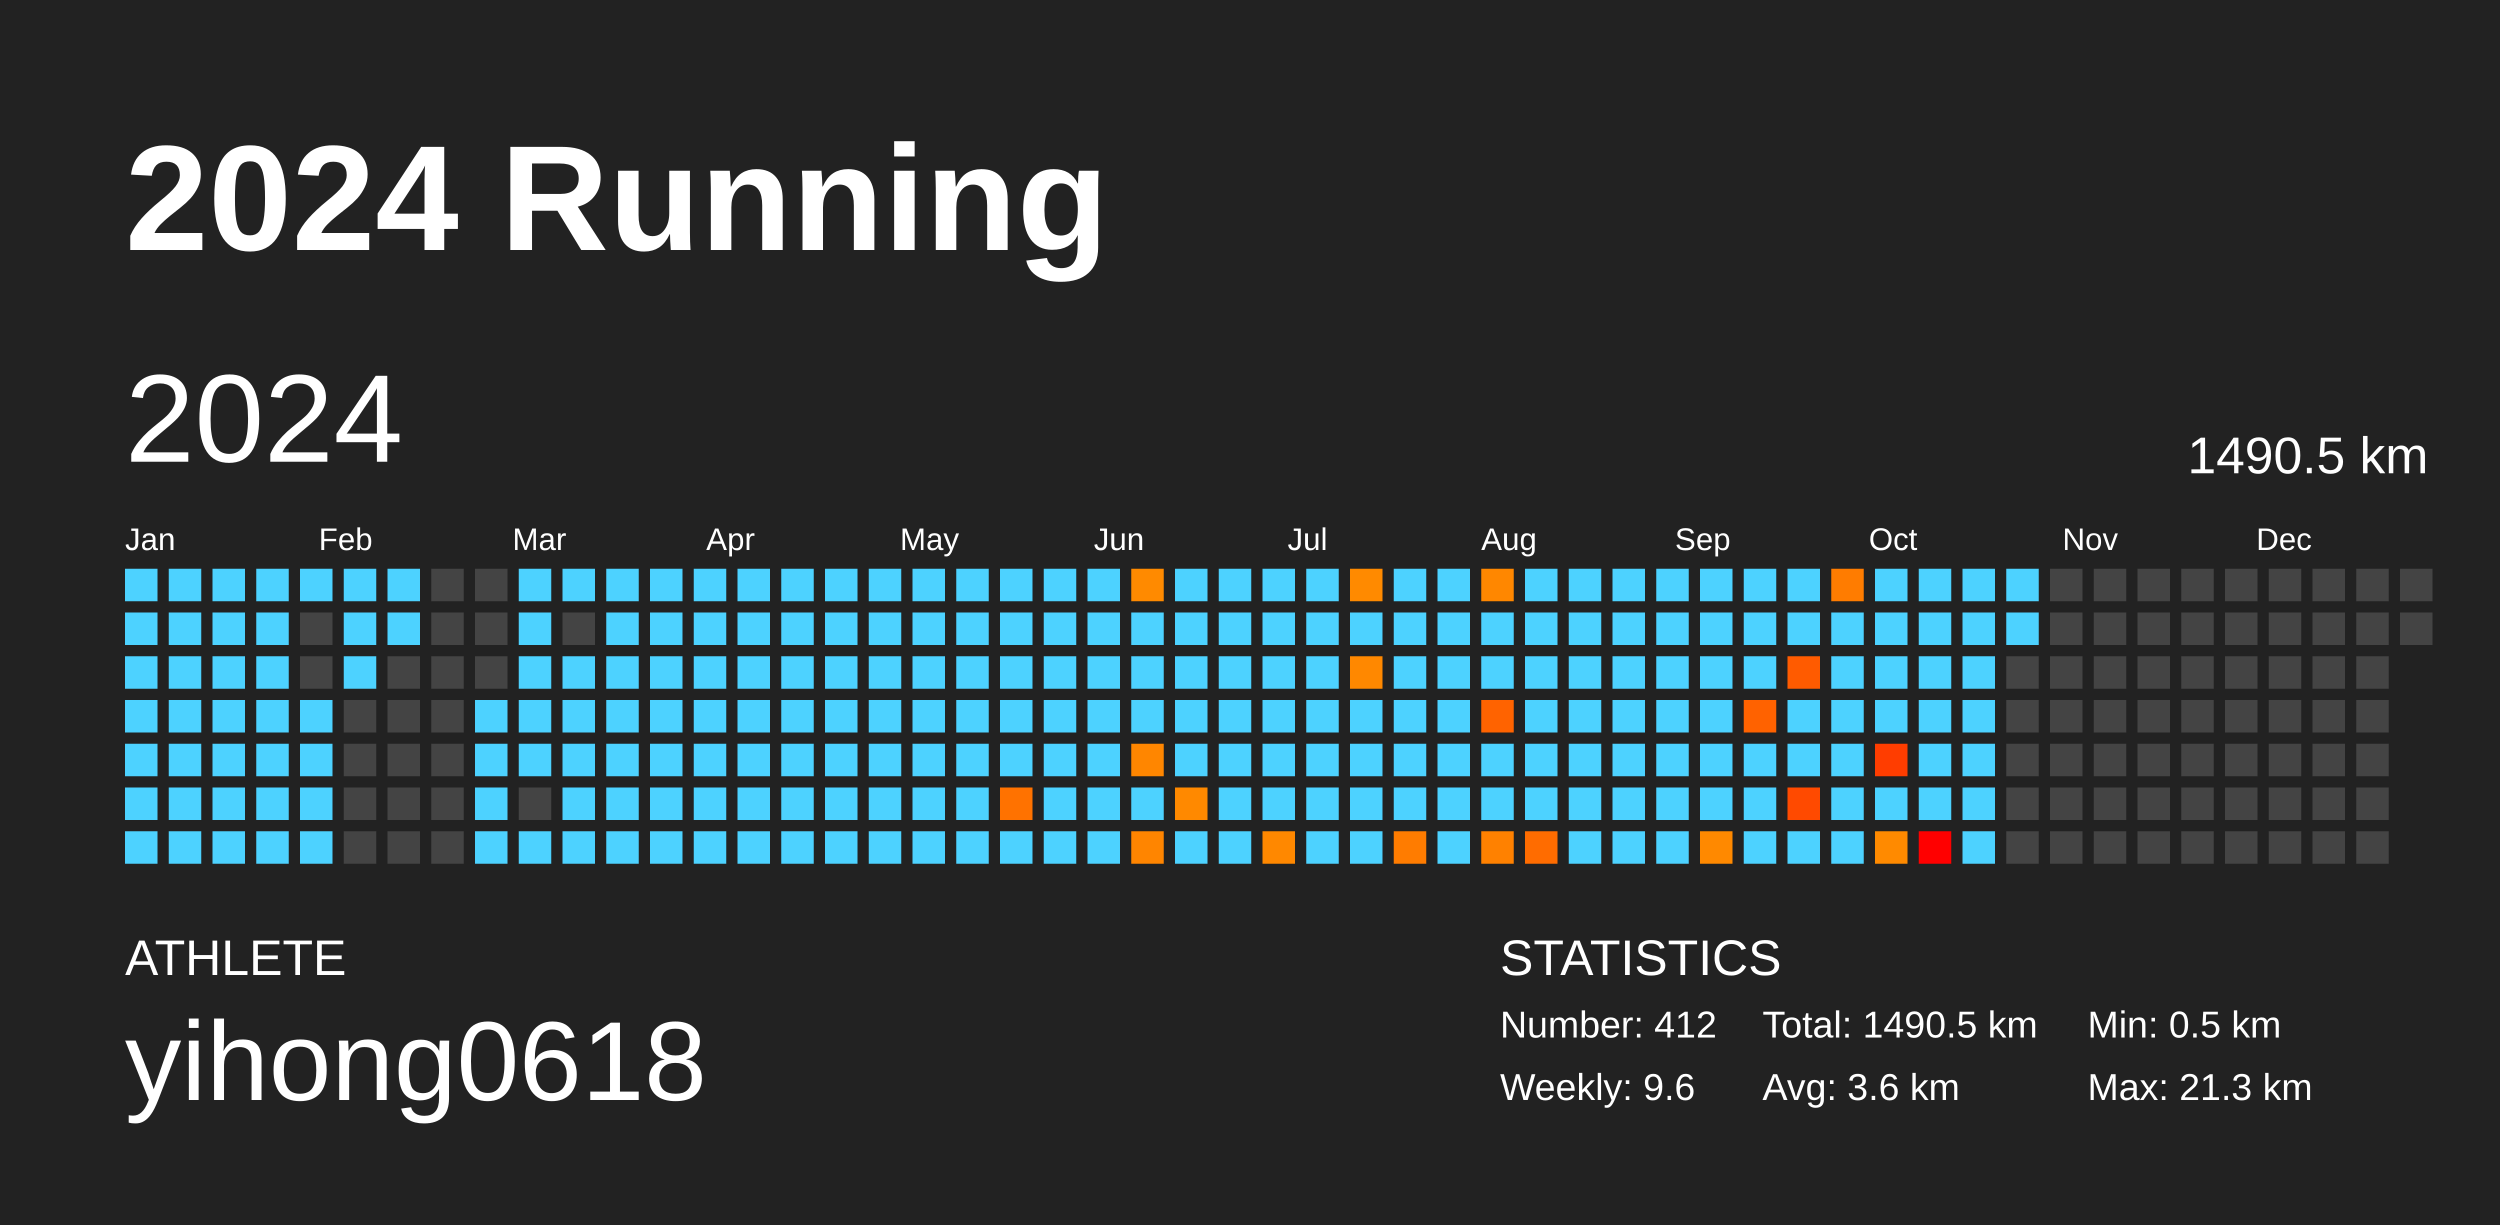
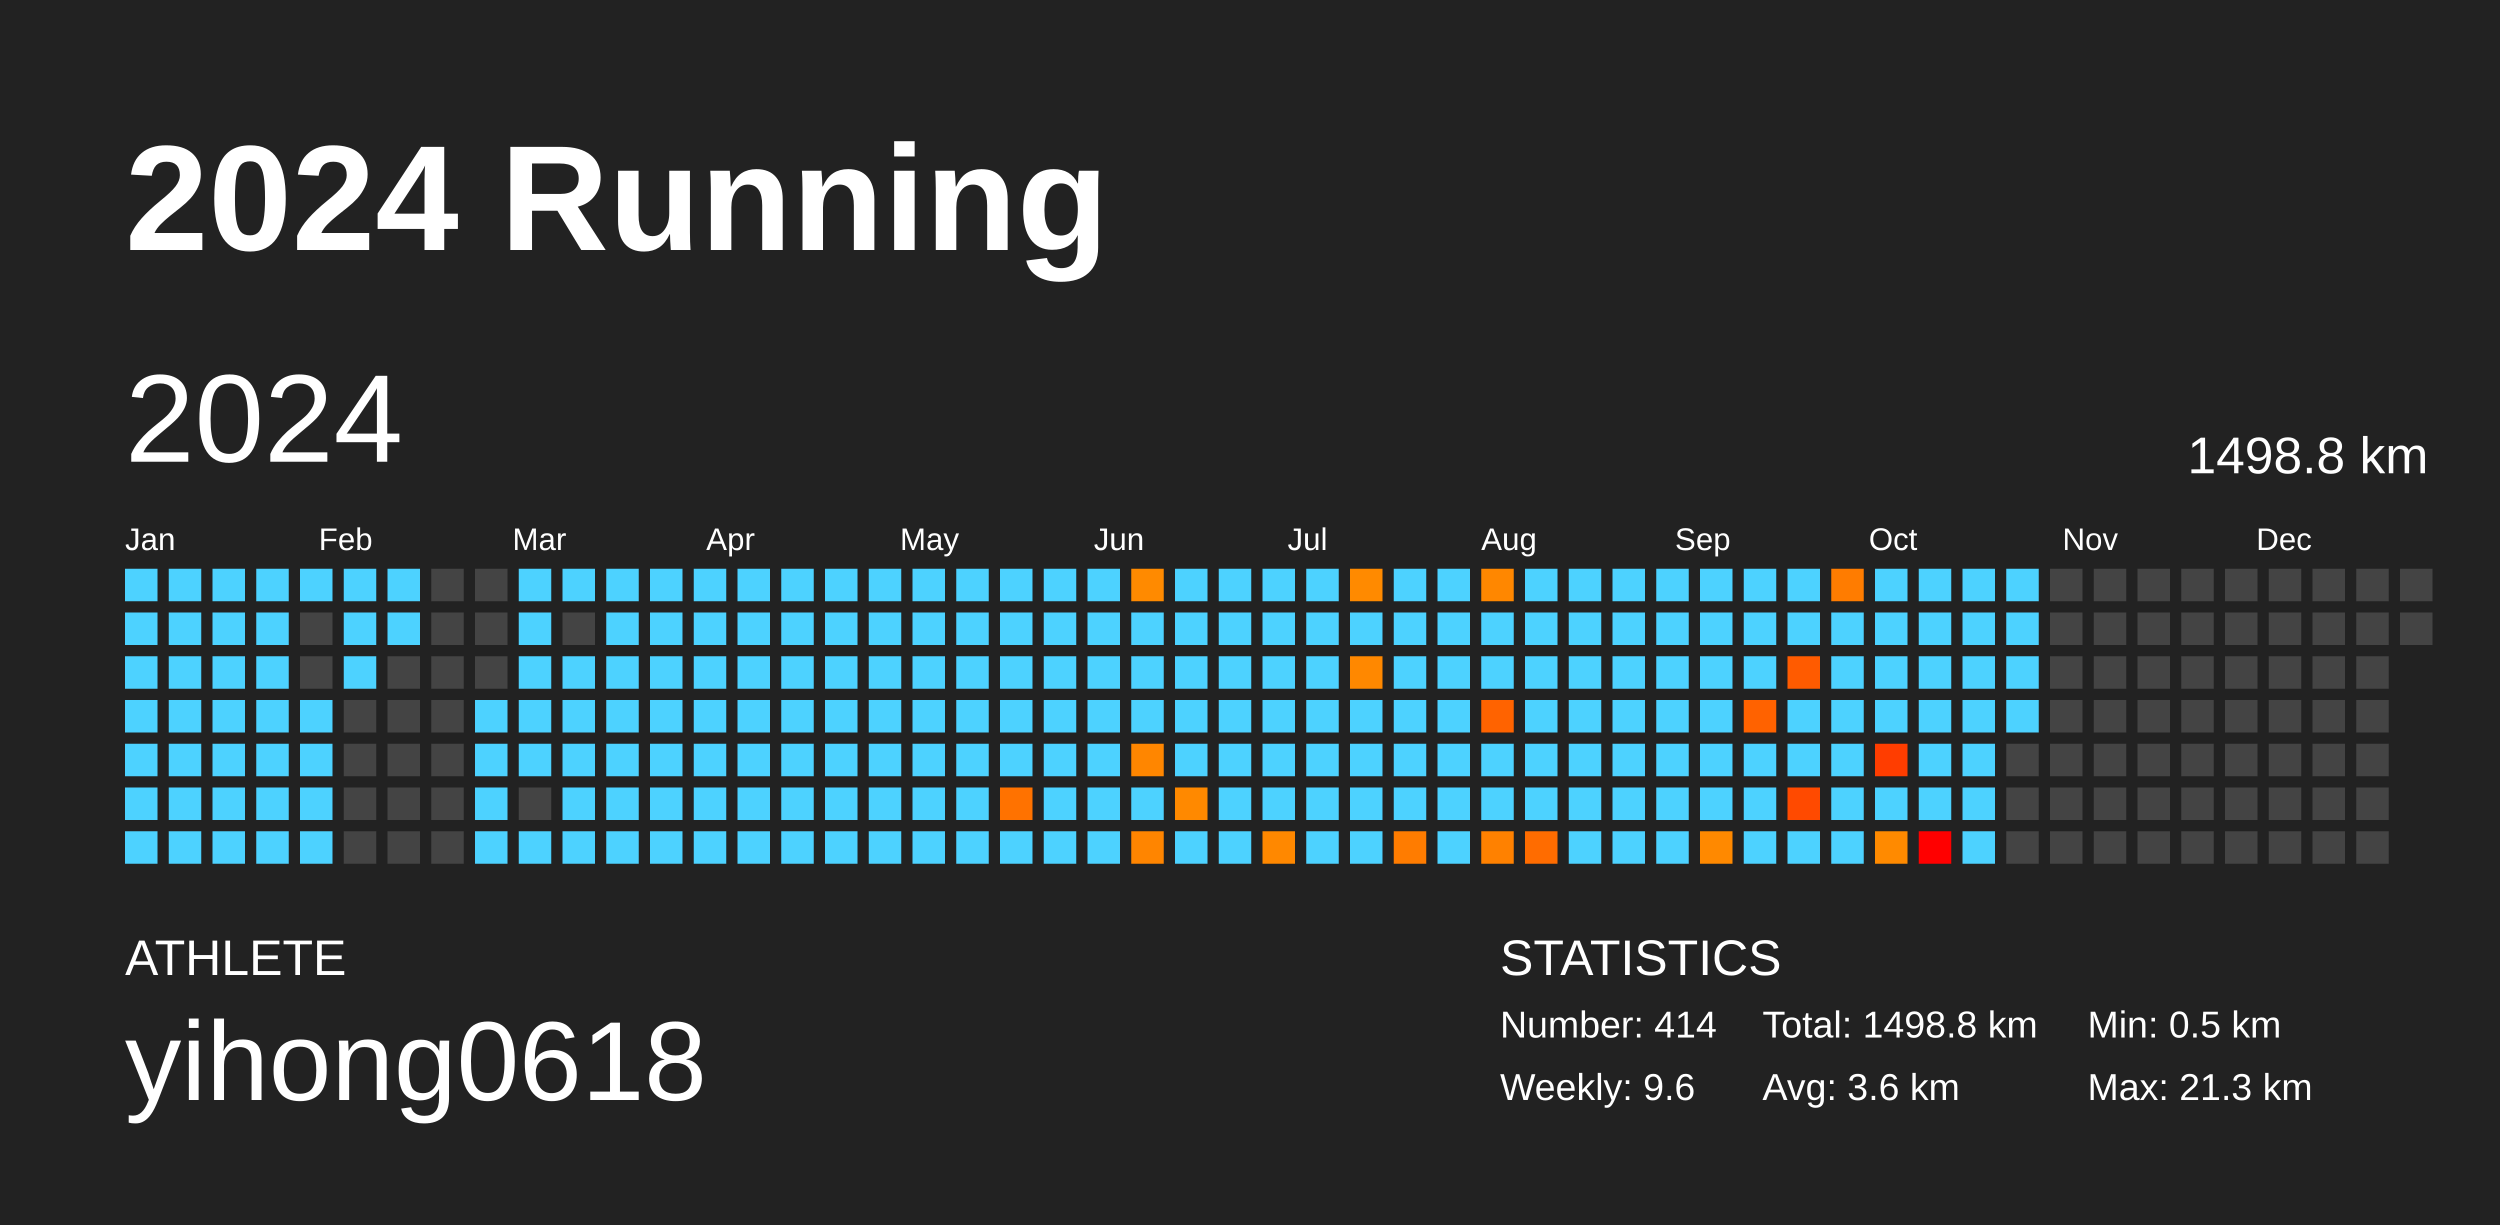
<svg xmlns="http://www.w3.org/2000/svg" baseProfile="full" height="98mm" version="1.1" viewBox="0,0,200,98" width="200mm">
  <defs />
  <rect fill="#222222" height="98" width="200" x="0" y="0" />
  <text fill="#FFFFFF" style="font-size:12px; font-family:Arial; font-weight:bold;" x="10" y="20">2024 Running</text>
  <text fill="#FFFFFF" style="font-size:4px; font-family:Arial" x="10" y="78">ATHLETE</text>
  <text fill="#FFFFFF" style="font-size:9px; font-family:Arial" x="10" y="88">yihong0618</text>
  <text fill="#FFFFFF" style="font-size:4px; font-family:Arial" x="120" y="78">STATISTICS</text>
-   <text fill="#FFFFFF" style="font-size:3px; font-family:Arial" x="120" y="83">Number: 412</text>
+   <text fill="#FFFFFF" style="font-size:3px; font-family:Arial" x="120" y="83">Number: 414</text>
  <text fill="#FFFFFF" style="font-size:3px; font-family:Arial" x="120" y="88">Weekly: 9.6</text>
-   <text fill="#FFFFFF" style="font-size:3px; font-family:Arial" x="141" y="83">Total: 1490.5 km</text>
+   <text fill="#FFFFFF" style="font-size:3px; font-family:Arial" x="141" y="83">Total: 1498.8 km</text>
  <text fill="#FFFFFF" style="font-size:3px; font-family:Arial" x="141" y="88">Avg: 3.6 km</text>
  <text fill="#FFFFFF" style="font-size:3px; font-family:Arial" x="167" y="83">Min: 0.5 km</text>
  <text fill="#FFFFFF" style="font-size:3px; font-family:Arial" x="167" y="88">Max: 21.3 km</text>
  <text dominant-baseline="hanging" fill="#FFFFFF" style="font-size:10.0px; font-family:Arial;" x="10" y="30">2024</text>
-   <text dominant-baseline="hanging" fill="#FFFFFF" style="font-size:4.125px; font-family:Arial;" x="175" y="35">1490.5 km</text>
+   <text dominant-baseline="hanging" fill="#FFFFFF" style="font-size:4.125px; font-family:Arial;" x="175" y="35">1498.8 km</text>
  <text fill="#FFFFFF" style="font-size:2.5px; font-family:Arial" x="10.0" y="44">Jan</text>
  <text fill="#FFFFFF" style="font-size:2.5px; font-family:Arial" x="25.5" y="44">Feb</text>
  <text fill="#FFFFFF" style="font-size:2.5px; font-family:Arial" x="41.0" y="44">Mar</text>
  <text fill="#FFFFFF" style="font-size:2.5px; font-family:Arial" x="56.5" y="44">Apr</text>
  <text fill="#FFFFFF" style="font-size:2.5px; font-family:Arial" x="72.0" y="44">May</text>
  <text fill="#FFFFFF" style="font-size:2.5px; font-family:Arial" x="87.5" y="44">Jun</text>
  <text fill="#FFFFFF" style="font-size:2.5px; font-family:Arial" x="103.0" y="44">Jul</text>
  <text fill="#FFFFFF" style="font-size:2.5px; font-family:Arial" x="118.5" y="44">Aug</text>
  <text fill="#FFFFFF" style="font-size:2.5px; font-family:Arial" x="134.0" y="44">Sep</text>
  <text fill="#FFFFFF" style="font-size:2.5px; font-family:Arial" x="149.5" y="44">Oct</text>
  <text fill="#FFFFFF" style="font-size:2.5px; font-family:Arial" x="165.0" y="44">Nov</text>
  <text fill="#FFFFFF" style="font-size:2.5px; font-family:Arial" x="180.5" y="44">Dec</text>
  <rect fill="#4dd2ff" height="2.6" width="2.6" x="10.0" y="45.5" />
  <rect fill="#4dd2ff" height="2.6" width="2.6" x="10.0" y="49.0" />
  <rect fill="#4dd2ff" height="2.6" width="2.6" x="10.0" y="52.5" />
  <rect fill="#4dd2ff" height="2.6" width="2.6" x="10.0" y="56.0" />
  <rect fill="#4dd2ff" height="2.6" width="2.6" x="10.0" y="59.5" />
  <rect fill="#4dd2ff" height="2.6" width="2.6" x="10.0" y="63.0" />
  <rect fill="#4dd2ff" height="2.6" width="2.6" x="10.0" y="66.5" />
  <rect fill="#4dd2ff" height="2.6" width="2.6" x="13.5" y="45.5" />
  <rect fill="#4dd2ff" height="2.6" width="2.6" x="13.5" y="49.0" />
  <rect fill="#4dd2ff" height="2.6" width="2.6" x="13.5" y="52.5" />
  <rect fill="#4dd2ff" height="2.6" width="2.6" x="13.5" y="56.0" />
  <rect fill="#4dd2ff" height="2.6" width="2.6" x="13.5" y="59.5" />
  <rect fill="#4dd2ff" height="2.6" width="2.6" x="13.5" y="63.0" />
  <rect fill="#4dd2ff" height="2.6" width="2.6" x="13.5" y="66.5" />
  <rect fill="#4dd2ff" height="2.6" width="2.6" x="17.0" y="45.5" />
  <rect fill="#4dd2ff" height="2.6" width="2.6" x="17.0" y="49.0" />
  <rect fill="#4dd2ff" height="2.6" width="2.6" x="17.0" y="52.5" />
  <rect fill="#4dd2ff" height="2.6" width="2.6" x="17.0" y="56.0" />
  <rect fill="#4dd2ff" height="2.6" width="2.6" x="17.0" y="59.5" />
  <rect fill="#4dd2ff" height="2.6" width="2.6" x="17.0" y="63.0" />
  <rect fill="#4dd2ff" height="2.6" width="2.6" x="17.0" y="66.5" />
  <rect fill="#4dd2ff" height="2.6" width="2.6" x="20.5" y="45.5" />
  <rect fill="#4dd2ff" height="2.6" width="2.6" x="20.5" y="49.0" />
  <rect fill="#4dd2ff" height="2.6" width="2.6" x="20.5" y="52.5" />
  <rect fill="#4dd2ff" height="2.6" width="2.6" x="20.5" y="56.0" />
  <rect fill="#4dd2ff" height="2.6" width="2.6" x="20.5" y="59.5" />
  <rect fill="#4dd2ff" height="2.6" width="2.6" x="20.5" y="63.0" />
  <rect fill="#4dd2ff" height="2.6" width="2.6" x="20.5" y="66.5" />
  <rect fill="#4dd2ff" height="2.6" width="2.6" x="24.0" y="45.5" />
  <rect fill="#444444" height="2.6" width="2.6" x="24.0" y="49.0" />
  <rect fill="#444444" height="2.6" width="2.6" x="24.0" y="52.5" />
  <rect fill="#4dd2ff" height="2.6" width="2.6" x="24.0" y="56.0" />
  <rect fill="#4dd2ff" height="2.6" width="2.6" x="24.0" y="59.5" />
  <rect fill="#4dd2ff" height="2.6" width="2.6" x="24.0" y="63.0" />
  <rect fill="#4dd2ff" height="2.6" width="2.6" x="24.0" y="66.5" />
  <rect fill="#4dd2ff" height="2.6" width="2.6" x="27.5" y="45.5" />
  <rect fill="#4dd2ff" height="2.6" width="2.6" x="27.5" y="49.0" />
  <rect fill="#4dd2ff" height="2.6" width="2.6" x="27.5" y="52.5" />
  <rect fill="#444444" height="2.6" width="2.6" x="27.5" y="56.0" />
  <rect fill="#444444" height="2.6" width="2.6" x="27.5" y="59.5" />
  <rect fill="#444444" height="2.6" width="2.6" x="27.5" y="63.0" />
  <rect fill="#444444" height="2.6" width="2.6" x="27.5" y="66.5" />
  <rect fill="#4dd2ff" height="2.6" width="2.6" x="31.0" y="45.5" />
  <rect fill="#4dd2ff" height="2.6" width="2.6" x="31.0" y="49.0" />
  <rect fill="#444444" height="2.6" width="2.6" x="31.0" y="52.5" />
  <rect fill="#444444" height="2.6" width="2.6" x="31.0" y="56.0" />
  <rect fill="#444444" height="2.6" width="2.6" x="31.0" y="59.5" />
  <rect fill="#444444" height="2.6" width="2.6" x="31.0" y="63.0" />
  <rect fill="#444444" height="2.6" width="2.6" x="31.0" y="66.5" />
  <rect fill="#444444" height="2.6" width="2.6" x="34.5" y="45.5" />
  <rect fill="#444444" height="2.6" width="2.6" x="34.5" y="49.0" />
  <rect fill="#444444" height="2.6" width="2.6" x="34.5" y="52.5" />
  <rect fill="#444444" height="2.6" width="2.6" x="34.5" y="56.0" />
  <rect fill="#444444" height="2.6" width="2.6" x="34.5" y="59.5" />
  <rect fill="#444444" height="2.6" width="2.6" x="34.5" y="63.0" />
  <rect fill="#444444" height="2.6" width="2.6" x="34.5" y="66.5" />
  <rect fill="#444444" height="2.6" width="2.6" x="38.0" y="45.5" />
  <rect fill="#444444" height="2.6" width="2.6" x="38.0" y="49.0" />
  <rect fill="#444444" height="2.6" width="2.6" x="38.0" y="52.5" />
  <rect fill="#4dd2ff" height="2.6" width="2.6" x="38.0" y="56.0" />
  <rect fill="#4dd2ff" height="2.6" width="2.6" x="38.0" y="59.5" />
  <rect fill="#4dd2ff" height="2.6" width="2.6" x="38.0" y="63.0" />
  <rect fill="#4dd2ff" height="2.6" width="2.6" x="38.0" y="66.5" />
  <rect fill="#4dd2ff" height="2.6" width="2.6" x="41.5" y="45.5" />
  <rect fill="#4dd2ff" height="2.6" width="2.6" x="41.5" y="49.0" />
  <rect fill="#4dd2ff" height="2.6" width="2.6" x="41.5" y="52.5" />
  <rect fill="#4dd2ff" height="2.6" width="2.6" x="41.5" y="56.0" />
  <rect fill="#4dd2ff" height="2.6" width="2.6" x="41.5" y="59.5" />
  <rect fill="#444444" height="2.6" width="2.6" x="41.5" y="63.0" />
  <rect fill="#4dd2ff" height="2.6" width="2.6" x="41.5" y="66.5" />
  <rect fill="#4dd2ff" height="2.6" width="2.6" x="45.0" y="45.5" />
  <rect fill="#444444" height="2.6" width="2.6" x="45.0" y="49.0" />
  <rect fill="#4dd2ff" height="2.6" width="2.6" x="45.0" y="52.5" />
  <rect fill="#4dd2ff" height="2.6" width="2.6" x="45.0" y="56.0" />
  <rect fill="#4dd2ff" height="2.6" width="2.6" x="45.0" y="59.5" />
  <rect fill="#4dd2ff" height="2.6" width="2.6" x="45.0" y="63.0" />
  <rect fill="#4dd2ff" height="2.6" width="2.6" x="45.0" y="66.5" />
  <rect fill="#4dd2ff" height="2.6" width="2.6" x="48.5" y="45.5" />
  <rect fill="#4dd2ff" height="2.6" width="2.6" x="48.5" y="49.0" />
  <rect fill="#4dd2ff" height="2.6" width="2.6" x="48.5" y="52.5" />
  <rect fill="#4dd2ff" height="2.6" width="2.6" x="48.5" y="56.0" />
  <rect fill="#4dd2ff" height="2.6" width="2.6" x="48.5" y="59.5" />
  <rect fill="#4dd2ff" height="2.6" width="2.6" x="48.5" y="63.0" />
  <rect fill="#4dd2ff" height="2.6" width="2.6" x="48.5" y="66.5" />
  <rect fill="#4dd2ff" height="2.6" width="2.6" x="52.0" y="45.5" />
  <rect fill="#4dd2ff" height="2.6" width="2.6" x="52.0" y="49.0" />
  <rect fill="#4dd2ff" height="2.6" width="2.6" x="52.0" y="52.5" />
  <rect fill="#4dd2ff" height="2.6" width="2.6" x="52.0" y="56.0" />
  <rect fill="#4dd2ff" height="2.6" width="2.6" x="52.0" y="59.5" />
  <rect fill="#4dd2ff" height="2.6" width="2.6" x="52.0" y="63.0" />
  <rect fill="#4dd2ff" height="2.6" width="2.6" x="52.0" y="66.5" />
  <rect fill="#4dd2ff" height="2.6" width="2.6" x="55.5" y="45.5" />
  <rect fill="#4dd2ff" height="2.6" width="2.6" x="55.5" y="49.0" />
  <rect fill="#4dd2ff" height="2.6" width="2.6" x="55.5" y="52.5" />
  <rect fill="#4dd2ff" height="2.6" width="2.6" x="55.5" y="56.0" />
  <rect fill="#4dd2ff" height="2.6" width="2.6" x="55.5" y="59.5" />
  <rect fill="#4dd2ff" height="2.6" width="2.6" x="55.5" y="63.0" />
  <rect fill="#4dd2ff" height="2.6" width="2.6" x="55.5" y="66.5" />
  <rect fill="#4dd2ff" height="2.6" width="2.6" x="59.0" y="45.5" />
  <rect fill="#4dd2ff" height="2.6" width="2.6" x="59.0" y="49.0" />
  <rect fill="#4dd2ff" height="2.6" width="2.6" x="59.0" y="52.5" />
  <rect fill="#4dd2ff" height="2.6" width="2.6" x="59.0" y="56.0" />
  <rect fill="#4dd2ff" height="2.6" width="2.6" x="59.0" y="59.5" />
  <rect fill="#4dd2ff" height="2.6" width="2.6" x="59.0" y="63.0" />
  <rect fill="#4dd2ff" height="2.6" width="2.6" x="59.0" y="66.5" />
  <rect fill="#4dd2ff" height="2.6" width="2.6" x="62.5" y="45.5" />
  <rect fill="#4dd2ff" height="2.6" width="2.6" x="62.5" y="49.0" />
  <rect fill="#4dd2ff" height="2.6" width="2.6" x="62.5" y="52.5" />
  <rect fill="#4dd2ff" height="2.6" width="2.6" x="62.5" y="56.0" />
  <rect fill="#4dd2ff" height="2.6" width="2.6" x="62.5" y="59.5" />
  <rect fill="#4dd2ff" height="2.6" width="2.6" x="62.5" y="63.0" />
  <rect fill="#4dd2ff" height="2.6" width="2.6" x="62.5" y="66.5" />
  <rect fill="#4dd2ff" height="2.6" width="2.6" x="66.0" y="45.5" />
  <rect fill="#4dd2ff" height="2.6" width="2.6" x="66.0" y="49.0" />
  <rect fill="#4dd2ff" height="2.6" width="2.6" x="66.0" y="52.5" />
  <rect fill="#4dd2ff" height="2.6" width="2.6" x="66.0" y="56.0" />
  <rect fill="#4dd2ff" height="2.6" width="2.6" x="66.0" y="59.5" />
  <rect fill="#4dd2ff" height="2.6" width="2.6" x="66.0" y="63.0" />
  <rect fill="#4dd2ff" height="2.6" width="2.6" x="66.0" y="66.5" />
  <rect fill="#4dd2ff" height="2.6" width="2.6" x="69.5" y="45.5" />
  <rect fill="#4dd2ff" height="2.6" width="2.6" x="69.5" y="49.0" />
  <rect fill="#4dd2ff" height="2.6" width="2.6" x="69.5" y="52.5" />
  <rect fill="#4dd2ff" height="2.6" width="2.6" x="69.5" y="56.0" />
  <rect fill="#4dd2ff" height="2.6" width="2.6" x="69.5" y="59.5" />
  <rect fill="#4dd2ff" height="2.6" width="2.6" x="69.5" y="63.0" />
  <rect fill="#4dd2ff" height="2.6" width="2.6" x="69.5" y="66.5" />
  <rect fill="#4dd2ff" height="2.6" width="2.6" x="73.0" y="45.5" />
  <rect fill="#4dd2ff" height="2.6" width="2.6" x="73.0" y="49.0" />
  <rect fill="#4dd2ff" height="2.6" width="2.6" x="73.0" y="52.5" />
  <rect fill="#4dd2ff" height="2.6" width="2.6" x="73.0" y="56.0" />
  <rect fill="#4dd2ff" height="2.6" width="2.6" x="73.0" y="59.5" />
  <rect fill="#4dd2ff" height="2.6" width="2.6" x="73.0" y="63.0" />
  <rect fill="#4dd2ff" height="2.6" width="2.6" x="73.0" y="66.5" />
  <rect fill="#4dd2ff" height="2.6" width="2.6" x="76.5" y="45.5" />
  <rect fill="#4dd2ff" height="2.6" width="2.6" x="76.5" y="49.0" />
  <rect fill="#4dd2ff" height="2.6" width="2.6" x="76.5" y="52.5" />
  <rect fill="#4dd2ff" height="2.6" width="2.6" x="76.5" y="56.0" />
  <rect fill="#4dd2ff" height="2.6" width="2.6" x="76.5" y="59.5" />
  <rect fill="#4dd2ff" height="2.6" width="2.6" x="76.5" y="63.0" />
  <rect fill="#4dd2ff" height="2.6" width="2.6" x="76.5" y="66.5" />
  <rect fill="#4dd2ff" height="2.6" width="2.6" x="80.0" y="45.5" />
  <rect fill="#4dd2ff" height="2.6" width="2.6" x="80.0" y="49.0" />
  <rect fill="#4dd2ff" height="2.6" width="2.6" x="80.0" y="52.5" />
  <rect fill="#4dd2ff" height="2.6" width="2.6" x="80.0" y="56.0" />
  <rect fill="#4dd2ff" height="2.6" width="2.6" x="80.0" y="59.5" />
  <rect fill="#ff7200" height="2.6" width="2.6" x="80.0" y="63.0" />
  <rect fill="#4dd2ff" height="2.6" width="2.6" x="80.0" y="66.5" />
  <rect fill="#4dd2ff" height="2.6" width="2.6" x="83.5" y="45.5" />
  <rect fill="#4dd2ff" height="2.6" width="2.6" x="83.5" y="49.0" />
  <rect fill="#4dd2ff" height="2.6" width="2.6" x="83.5" y="52.5" />
  <rect fill="#4dd2ff" height="2.6" width="2.6" x="83.5" y="56.0" />
  <rect fill="#4dd2ff" height="2.6" width="2.6" x="83.5" y="59.5" />
  <rect fill="#4dd2ff" height="2.6" width="2.6" x="83.5" y="63.0" />
  <rect fill="#4dd2ff" height="2.6" width="2.6" x="83.5" y="66.5" />
  <rect fill="#4dd2ff" height="2.6" width="2.6" x="87.0" y="45.5" />
  <rect fill="#4dd2ff" height="2.6" width="2.6" x="87.0" y="49.0" />
  <rect fill="#4dd2ff" height="2.6" width="2.6" x="87.0" y="52.5" />
  <rect fill="#4dd2ff" height="2.6" width="2.6" x="87.0" y="56.0" />
  <rect fill="#4dd2ff" height="2.6" width="2.6" x="87.0" y="59.5" />
  <rect fill="#4dd2ff" height="2.6" width="2.6" x="87.0" y="63.0" />
  <rect fill="#4dd2ff" height="2.6" width="2.6" x="87.0" y="66.5" />
  <rect fill="#ff8a00" height="2.6" width="2.6" x="90.5" y="45.5" />
  <rect fill="#4dd2ff" height="2.6" width="2.6" x="90.5" y="49.0" />
  <rect fill="#4dd2ff" height="2.6" width="2.6" x="90.5" y="52.5" />
  <rect fill="#4dd2ff" height="2.6" width="2.6" x="90.5" y="56.0" />
  <rect fill="#ff8600" height="2.6" width="2.6" x="90.5" y="59.5" />
  <rect fill="#4dd2ff" height="2.6" width="2.6" x="90.5" y="63.0" />
  <rect fill="#ff8500" height="2.6" width="2.6" x="90.5" y="66.5" />
  <rect fill="#4dd2ff" height="2.6" width="2.6" x="94.0" y="45.5" />
  <rect fill="#4dd2ff" height="2.6" width="2.6" x="94.0" y="49.0" />
  <rect fill="#4dd2ff" height="2.6" width="2.6" x="94.0" y="52.5" />
  <rect fill="#4dd2ff" height="2.6" width="2.6" x="94.0" y="56.0" />
  <rect fill="#4dd2ff" height="2.6" width="2.6" x="94.0" y="59.5" />
  <rect fill="#ff8900" height="2.6" width="2.6" x="94.0" y="63.0" />
  <rect fill="#4dd2ff" height="2.6" width="2.6" x="94.0" y="66.5" />
  <rect fill="#4dd2ff" height="2.6" width="2.6" x="97.5" y="45.5" />
  <rect fill="#4dd2ff" height="2.6" width="2.6" x="97.5" y="49.0" />
  <rect fill="#4dd2ff" height="2.6" width="2.6" x="97.5" y="52.5" />
  <rect fill="#4dd2ff" height="2.6" width="2.6" x="97.5" y="56.0" />
  <rect fill="#4dd2ff" height="2.6" width="2.6" x="97.5" y="59.5" />
  <rect fill="#4dd2ff" height="2.6" width="2.6" x="97.5" y="63.0" />
  <rect fill="#4dd2ff" height="2.6" width="2.6" x="97.5" y="66.5" />
  <rect fill="#4dd2ff" height="2.6" width="2.6" x="101.0" y="45.5" />
  <rect fill="#4dd2ff" height="2.6" width="2.6" x="101.0" y="49.0" />
  <rect fill="#4dd2ff" height="2.6" width="2.6" x="101.0" y="52.5" />
  <rect fill="#4dd2ff" height="2.6" width="2.6" x="101.0" y="56.0" />
  <rect fill="#4dd2ff" height="2.6" width="2.6" x="101.0" y="59.5" />
  <rect fill="#4dd2ff" height="2.6" width="2.6" x="101.0" y="63.0" />
  <rect fill="#ff8800" height="2.6" width="2.6" x="101.0" y="66.5" />
  <rect fill="#4dd2ff" height="2.6" width="2.6" x="104.5" y="45.5" />
  <rect fill="#4dd2ff" height="2.6" width="2.6" x="104.5" y="49.0" />
  <rect fill="#4dd2ff" height="2.6" width="2.6" x="104.5" y="52.5" />
  <rect fill="#4dd2ff" height="2.6" width="2.6" x="104.5" y="56.0" />
  <rect fill="#4dd2ff" height="2.6" width="2.6" x="104.5" y="59.5" />
  <rect fill="#4dd2ff" height="2.6" width="2.6" x="104.5" y="63.0" />
  <rect fill="#4dd2ff" height="2.6" width="2.6" x="104.5" y="66.5" />
  <rect fill="#ff8a00" height="2.6" width="2.6" x="108.0" y="45.5" />
  <rect fill="#4dd2ff" height="2.6" width="2.6" x="108.0" y="49.0" />
  <rect fill="#ff8800" height="2.6" width="2.6" x="108.0" y="52.5" />
  <rect fill="#4dd2ff" height="2.6" width="2.6" x="108.0" y="56.0" />
  <rect fill="#4dd2ff" height="2.6" width="2.6" x="108.0" y="59.5" />
  <rect fill="#4dd2ff" height="2.6" width="2.6" x="108.0" y="63.0" />
  <rect fill="#4dd2ff" height="2.6" width="2.6" x="108.0" y="66.5" />
  <rect fill="#4dd2ff" height="2.6" width="2.6" x="111.5" y="45.5" />
  <rect fill="#4dd2ff" height="2.6" width="2.6" x="111.5" y="49.0" />
  <rect fill="#4dd2ff" height="2.6" width="2.6" x="111.5" y="52.5" />
  <rect fill="#4dd2ff" height="2.6" width="2.6" x="111.5" y="56.0" />
  <rect fill="#4dd2ff" height="2.6" width="2.6" x="111.5" y="59.5" />
  <rect fill="#4dd2ff" height="2.6" width="2.6" x="111.5" y="63.0" />
  <rect fill="#ff7c00" height="2.6" width="2.6" x="111.5" y="66.5" />
  <rect fill="#4dd2ff" height="2.6" width="2.6" x="115.0" y="45.5" />
  <rect fill="#4dd2ff" height="2.6" width="2.6" x="115.0" y="49.0" />
  <rect fill="#4dd2ff" height="2.6" width="2.6" x="115.0" y="52.5" />
  <rect fill="#4dd2ff" height="2.6" width="2.6" x="115.0" y="56.0" />
  <rect fill="#4dd2ff" height="2.6" width="2.6" x="115.0" y="59.5" />
  <rect fill="#4dd2ff" height="2.6" width="2.6" x="115.0" y="63.0" />
  <rect fill="#4dd2ff" height="2.6" width="2.6" x="115.0" y="66.5" />
  <rect fill="#ff8700" height="2.6" width="2.6" x="118.5" y="45.5" />
  <rect fill="#4dd2ff" height="2.6" width="2.6" x="118.5" y="49.0" />
  <rect fill="#4dd2ff" height="2.6" width="2.6" x="118.5" y="52.5" />
  <rect fill="#ff6300" height="2.6" width="2.6" x="118.5" y="56.0" />
  <rect fill="#4dd2ff" height="2.6" width="2.6" x="118.5" y="59.5" />
  <rect fill="#4dd2ff" height="2.6" width="2.6" x="118.5" y="63.0" />
  <rect fill="#ff8100" height="2.6" width="2.6" x="118.5" y="66.5" />
  <rect fill="#4dd2ff" height="2.6" width="2.6" x="122.0" y="45.5" />
  <rect fill="#4dd2ff" height="2.6" width="2.6" x="122.0" y="49.0" />
  <rect fill="#4dd2ff" height="2.6" width="2.6" x="122.0" y="52.5" />
  <rect fill="#4dd2ff" height="2.6" width="2.6" x="122.0" y="56.0" />
  <rect fill="#4dd2ff" height="2.6" width="2.6" x="122.0" y="59.5" />
  <rect fill="#4dd2ff" height="2.6" width="2.6" x="122.0" y="63.0" />
  <rect fill="#ff6c00" height="2.6" width="2.6" x="122.0" y="66.5" />
  <rect fill="#4dd2ff" height="2.6" width="2.6" x="125.5" y="45.5" />
  <rect fill="#4dd2ff" height="2.6" width="2.6" x="125.5" y="49.0" />
  <rect fill="#4dd2ff" height="2.6" width="2.6" x="125.5" y="52.5" />
  <rect fill="#4dd2ff" height="2.6" width="2.6" x="125.5" y="56.0" />
  <rect fill="#4dd2ff" height="2.6" width="2.6" x="125.5" y="59.5" />
  <rect fill="#4dd2ff" height="2.6" width="2.6" x="125.5" y="63.0" />
  <rect fill="#4dd2ff" height="2.6" width="2.6" x="125.5" y="66.5" />
  <rect fill="#4dd2ff" height="2.6" width="2.6" x="129.0" y="45.5" />
  <rect fill="#4dd2ff" height="2.6" width="2.6" x="129.0" y="49.0" />
  <rect fill="#4dd2ff" height="2.6" width="2.6" x="129.0" y="52.5" />
  <rect fill="#4dd2ff" height="2.6" width="2.6" x="129.0" y="56.0" />
  <rect fill="#4dd2ff" height="2.6" width="2.6" x="129.0" y="59.5" />
  <rect fill="#4dd2ff" height="2.6" width="2.6" x="129.0" y="63.0" />
  <rect fill="#4dd2ff" height="2.6" width="2.6" x="129.0" y="66.5" />
  <rect fill="#4dd2ff" height="2.6" width="2.6" x="132.5" y="45.5" />
  <rect fill="#4dd2ff" height="2.6" width="2.6" x="132.5" y="49.0" />
  <rect fill="#4dd2ff" height="2.6" width="2.6" x="132.5" y="52.5" />
  <rect fill="#4dd2ff" height="2.6" width="2.6" x="132.5" y="56.0" />
  <rect fill="#4dd2ff" height="2.6" width="2.6" x="132.5" y="59.5" />
  <rect fill="#4dd2ff" height="2.6" width="2.6" x="132.5" y="63.0" />
  <rect fill="#4dd2ff" height="2.6" width="2.6" x="132.5" y="66.5" />
  <rect fill="#4dd2ff" height="2.6" width="2.6" x="136.0" y="45.5" />
  <rect fill="#4dd2ff" height="2.6" width="2.6" x="136.0" y="49.0" />
  <rect fill="#4dd2ff" height="2.6" width="2.6" x="136.0" y="52.5" />
  <rect fill="#4dd2ff" height="2.6" width="2.6" x="136.0" y="56.0" />
  <rect fill="#4dd2ff" height="2.6" width="2.6" x="136.0" y="59.5" />
  <rect fill="#4dd2ff" height="2.6" width="2.6" x="136.0" y="63.0" />
  <rect fill="#ff8900" height="2.6" width="2.6" x="136.0" y="66.5" />
  <rect fill="#4dd2ff" height="2.6" width="2.6" x="139.5" y="45.5" />
  <rect fill="#4dd2ff" height="2.6" width="2.6" x="139.5" y="49.0" />
  <rect fill="#4dd2ff" height="2.6" width="2.6" x="139.5" y="52.5" />
  <rect fill="#ff6200" height="2.6" width="2.6" x="139.5" y="56.0" />
  <rect fill="#4dd2ff" height="2.6" width="2.6" x="139.5" y="59.5" />
  <rect fill="#4dd2ff" height="2.6" width="2.6" x="139.5" y="63.0" />
  <rect fill="#4dd2ff" height="2.6" width="2.6" x="139.5" y="66.5" />
  <rect fill="#4dd2ff" height="2.6" width="2.6" x="143.0" y="45.5" />
  <rect fill="#4dd2ff" height="2.6" width="2.6" x="143.0" y="49.0" />
  <rect fill="#ff5b00" height="2.6" width="2.6" x="143.0" y="52.5" />
  <rect fill="#4dd2ff" height="2.6" width="2.6" x="143.0" y="56.0" />
  <rect fill="#4dd2ff" height="2.6" width="2.6" x="143.0" y="59.5" />
  <rect fill="#ff4a00" height="2.6" width="2.6" x="143.0" y="63.0" />
  <rect fill="#4dd2ff" height="2.6" width="2.6" x="143.0" y="66.5" />
  <rect fill="#ff7c00" height="2.6" width="2.6" x="146.5" y="45.5" />
  <rect fill="#4dd2ff" height="2.6" width="2.6" x="146.5" y="49.0" />
  <rect fill="#4dd2ff" height="2.6" width="2.6" x="146.5" y="52.5" />
  <rect fill="#4dd2ff" height="2.6" width="2.6" x="146.5" y="56.0" />
  <rect fill="#4dd2ff" height="2.6" width="2.6" x="146.5" y="59.5" />
  <rect fill="#4dd2ff" height="2.6" width="2.6" x="146.5" y="63.0" />
  <rect fill="#4dd2ff" height="2.6" width="2.6" x="146.5" y="66.5" />
  <rect fill="#4dd2ff" height="2.6" width="2.6" x="150.0" y="45.5" />
  <rect fill="#4dd2ff" height="2.6" width="2.6" x="150.0" y="49.0" />
  <rect fill="#4dd2ff" height="2.6" width="2.6" x="150.0" y="52.5" />
  <rect fill="#4dd2ff" height="2.6" width="2.6" x="150.0" y="56.0" />
  <rect fill="#ff3d00" height="2.6" width="2.6" x="150.0" y="59.5" />
  <rect fill="#4dd2ff" height="2.6" width="2.6" x="150.0" y="63.0" />
  <rect fill="#ff8a00" height="2.6" width="2.6" x="150.0" y="66.5" />
  <rect fill="#4dd2ff" height="2.6" width="2.6" x="153.5" y="45.5" />
  <rect fill="#4dd2ff" height="2.6" width="2.6" x="153.5" y="49.0" />
  <rect fill="#4dd2ff" height="2.6" width="2.6" x="153.5" y="52.5" />
  <rect fill="#4dd2ff" height="2.6" width="2.6" x="153.5" y="56.0" />
  <rect fill="#4dd2ff" height="2.6" width="2.6" x="153.5" y="59.5" />
  <rect fill="#4dd2ff" height="2.6" width="2.6" x="153.5" y="63.0" />
  <rect fill="red" height="2.6" width="2.6" x="153.5" y="66.5" />
  <rect fill="#4dd2ff" height="2.6" width="2.6" x="157.0" y="45.5" />
  <rect fill="#4dd2ff" height="2.6" width="2.6" x="157.0" y="49.0" />
  <rect fill="#4dd2ff" height="2.6" width="2.6" x="157.0" y="52.5" />
  <rect fill="#4dd2ff" height="2.6" width="2.6" x="157.0" y="56.0" />
  <rect fill="#4dd2ff" height="2.6" width="2.6" x="157.0" y="59.5" />
  <rect fill="#4dd2ff" height="2.6" width="2.6" x="157.0" y="63.0" />
  <rect fill="#4dd2ff" height="2.6" width="2.6" x="157.0" y="66.5" />
  <rect fill="#4dd2ff" height="2.6" width="2.6" x="160.5" y="45.5" />
  <rect fill="#4dd2ff" height="2.6" width="2.6" x="160.5" y="49.0" />
-   <rect fill="#444444" height="2.6" width="2.6" x="160.5" y="52.5" />
-   <rect fill="#444444" height="2.6" width="2.6" x="160.5" y="56.0" />
+   <rect fill="#4dd2ff" height="2.6" width="2.6" x="160.5" y="52.5" />
+   <rect fill="#4dd2ff" height="2.6" width="2.6" x="160.5" y="56.0" />
  <rect fill="#444444" height="2.6" width="2.6" x="160.5" y="59.5" />
  <rect fill="#444444" height="2.6" width="2.6" x="160.5" y="63.0" />
  <rect fill="#444444" height="2.6" width="2.6" x="160.5" y="66.5" />
  <rect fill="#444444" height="2.6" width="2.6" x="164.0" y="45.5" />
  <rect fill="#444444" height="2.6" width="2.6" x="164.0" y="49.0" />
  <rect fill="#444444" height="2.6" width="2.6" x="164.0" y="52.5" />
  <rect fill="#444444" height="2.6" width="2.6" x="164.0" y="56.0" />
  <rect fill="#444444" height="2.6" width="2.6" x="164.0" y="59.5" />
  <rect fill="#444444" height="2.6" width="2.6" x="164.0" y="63.0" />
  <rect fill="#444444" height="2.6" width="2.6" x="164.0" y="66.5" />
  <rect fill="#444444" height="2.6" width="2.6" x="167.5" y="45.5" />
  <rect fill="#444444" height="2.6" width="2.6" x="167.5" y="49.0" />
  <rect fill="#444444" height="2.6" width="2.6" x="167.5" y="52.5" />
  <rect fill="#444444" height="2.6" width="2.6" x="167.5" y="56.0" />
  <rect fill="#444444" height="2.6" width="2.6" x="167.5" y="59.5" />
  <rect fill="#444444" height="2.6" width="2.6" x="167.5" y="63.0" />
  <rect fill="#444444" height="2.6" width="2.6" x="167.5" y="66.5" />
  <rect fill="#444444" height="2.6" width="2.6" x="171.0" y="45.5" />
  <rect fill="#444444" height="2.6" width="2.6" x="171.0" y="49.0" />
  <rect fill="#444444" height="2.6" width="2.6" x="171.0" y="52.5" />
  <rect fill="#444444" height="2.6" width="2.6" x="171.0" y="56.0" />
  <rect fill="#444444" height="2.6" width="2.6" x="171.0" y="59.5" />
  <rect fill="#444444" height="2.6" width="2.6" x="171.0" y="63.0" />
  <rect fill="#444444" height="2.6" width="2.6" x="171.0" y="66.5" />
  <rect fill="#444444" height="2.6" width="2.6" x="174.5" y="45.5" />
  <rect fill="#444444" height="2.6" width="2.6" x="174.5" y="49.0" />
  <rect fill="#444444" height="2.6" width="2.6" x="174.5" y="52.5" />
  <rect fill="#444444" height="2.6" width="2.6" x="174.5" y="56.0" />
  <rect fill="#444444" height="2.6" width="2.6" x="174.5" y="59.5" />
  <rect fill="#444444" height="2.6" width="2.6" x="174.5" y="63.0" />
  <rect fill="#444444" height="2.6" width="2.6" x="174.5" y="66.5" />
  <rect fill="#444444" height="2.6" width="2.6" x="178.0" y="45.5" />
  <rect fill="#444444" height="2.6" width="2.6" x="178.0" y="49.0" />
  <rect fill="#444444" height="2.6" width="2.6" x="178.0" y="52.5" />
  <rect fill="#444444" height="2.6" width="2.6" x="178.0" y="56.0" />
  <rect fill="#444444" height="2.6" width="2.6" x="178.0" y="59.5" />
  <rect fill="#444444" height="2.6" width="2.6" x="178.0" y="63.0" />
  <rect fill="#444444" height="2.6" width="2.6" x="178.0" y="66.5" />
  <rect fill="#444444" height="2.6" width="2.6" x="181.5" y="45.5" />
  <rect fill="#444444" height="2.6" width="2.6" x="181.5" y="49.0" />
  <rect fill="#444444" height="2.6" width="2.6" x="181.5" y="52.5" />
  <rect fill="#444444" height="2.6" width="2.6" x="181.5" y="56.0" />
  <rect fill="#444444" height="2.6" width="2.6" x="181.5" y="59.5" />
  <rect fill="#444444" height="2.6" width="2.6" x="181.5" y="63.0" />
  <rect fill="#444444" height="2.6" width="2.6" x="181.5" y="66.5" />
  <rect fill="#444444" height="2.6" width="2.6" x="185.0" y="45.5" />
  <rect fill="#444444" height="2.6" width="2.6" x="185.0" y="49.0" />
  <rect fill="#444444" height="2.6" width="2.6" x="185.0" y="52.5" />
  <rect fill="#444444" height="2.6" width="2.6" x="185.0" y="56.0" />
  <rect fill="#444444" height="2.6" width="2.6" x="185.0" y="59.5" />
  <rect fill="#444444" height="2.6" width="2.6" x="185.0" y="63.0" />
  <rect fill="#444444" height="2.6" width="2.6" x="185.0" y="66.5" />
  <rect fill="#444444" height="2.6" width="2.6" x="188.5" y="45.5" />
  <rect fill="#444444" height="2.6" width="2.6" x="188.5" y="49.0" />
  <rect fill="#444444" height="2.6" width="2.6" x="188.5" y="52.5" />
  <rect fill="#444444" height="2.6" width="2.6" x="188.5" y="56.0" />
  <rect fill="#444444" height="2.6" width="2.6" x="188.5" y="59.5" />
  <rect fill="#444444" height="2.6" width="2.6" x="188.5" y="63.0" />
  <rect fill="#444444" height="2.6" width="2.6" x="188.5" y="66.5" />
  <rect fill="#444444" height="2.6" width="2.6" x="192.0" y="45.5" />
  <rect fill="#444444" height="2.6" width="2.6" x="192.0" y="49.0" />
</svg>
